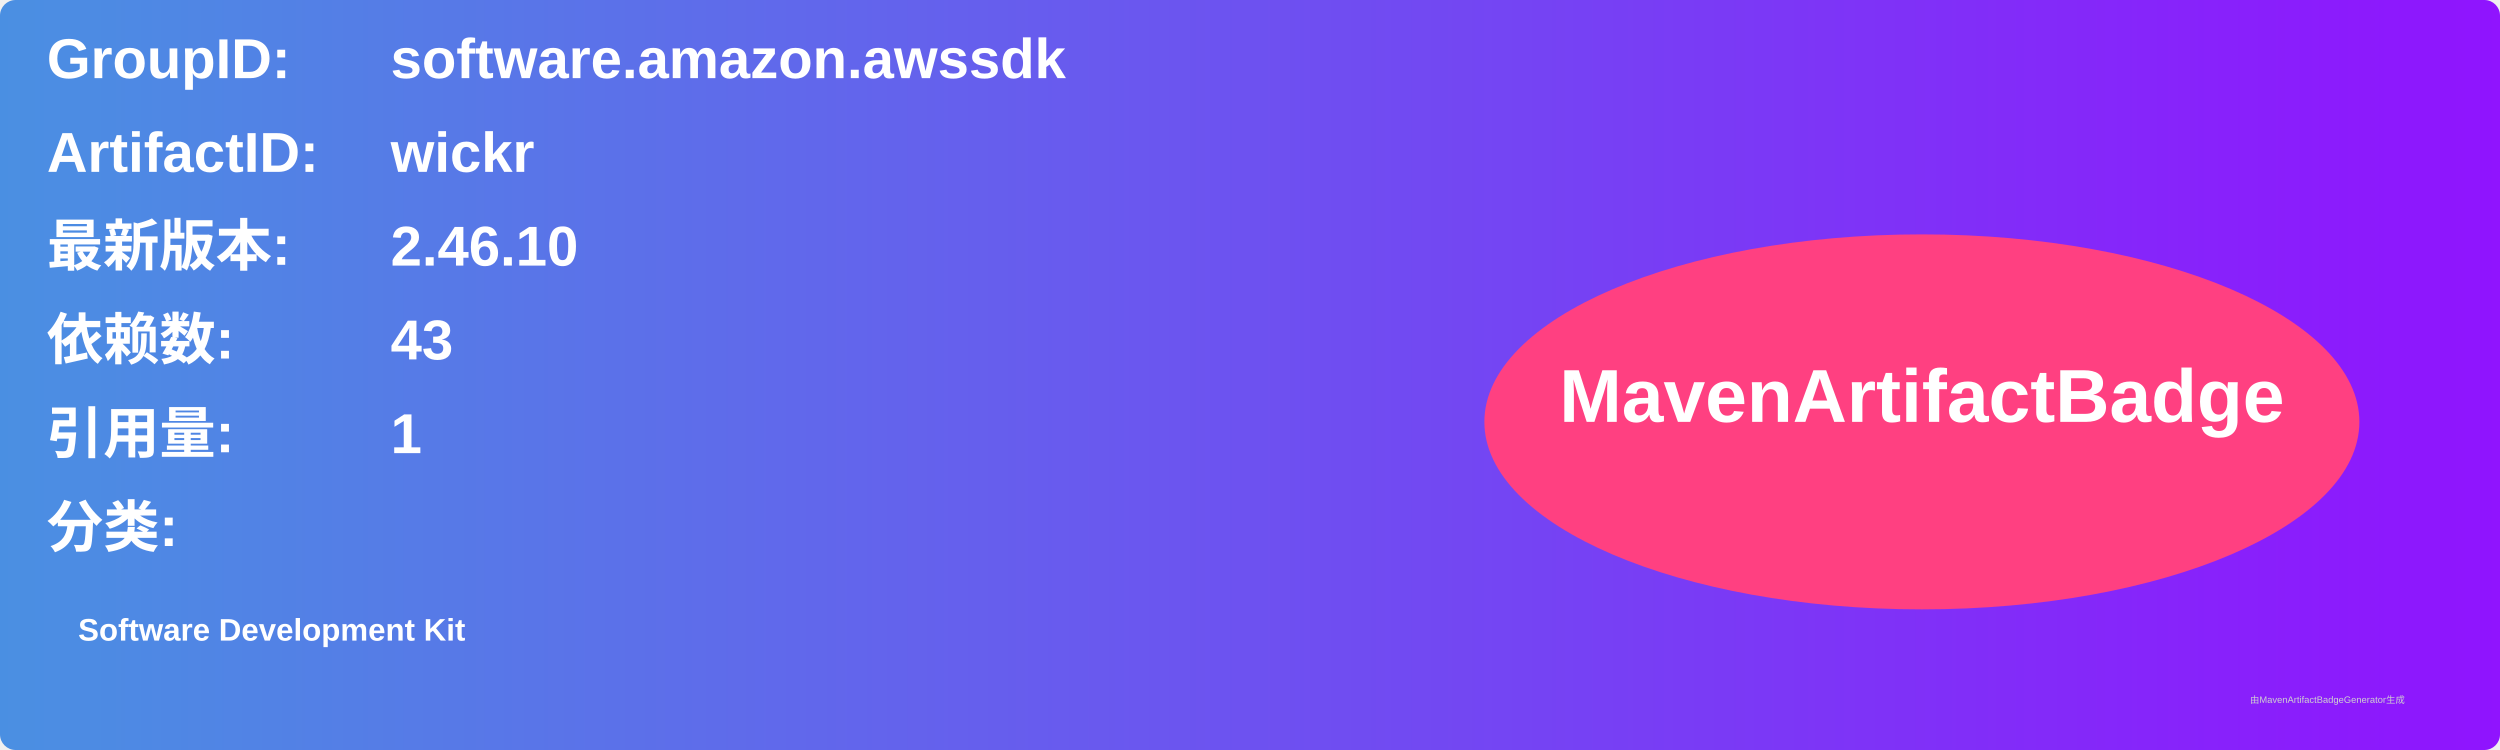
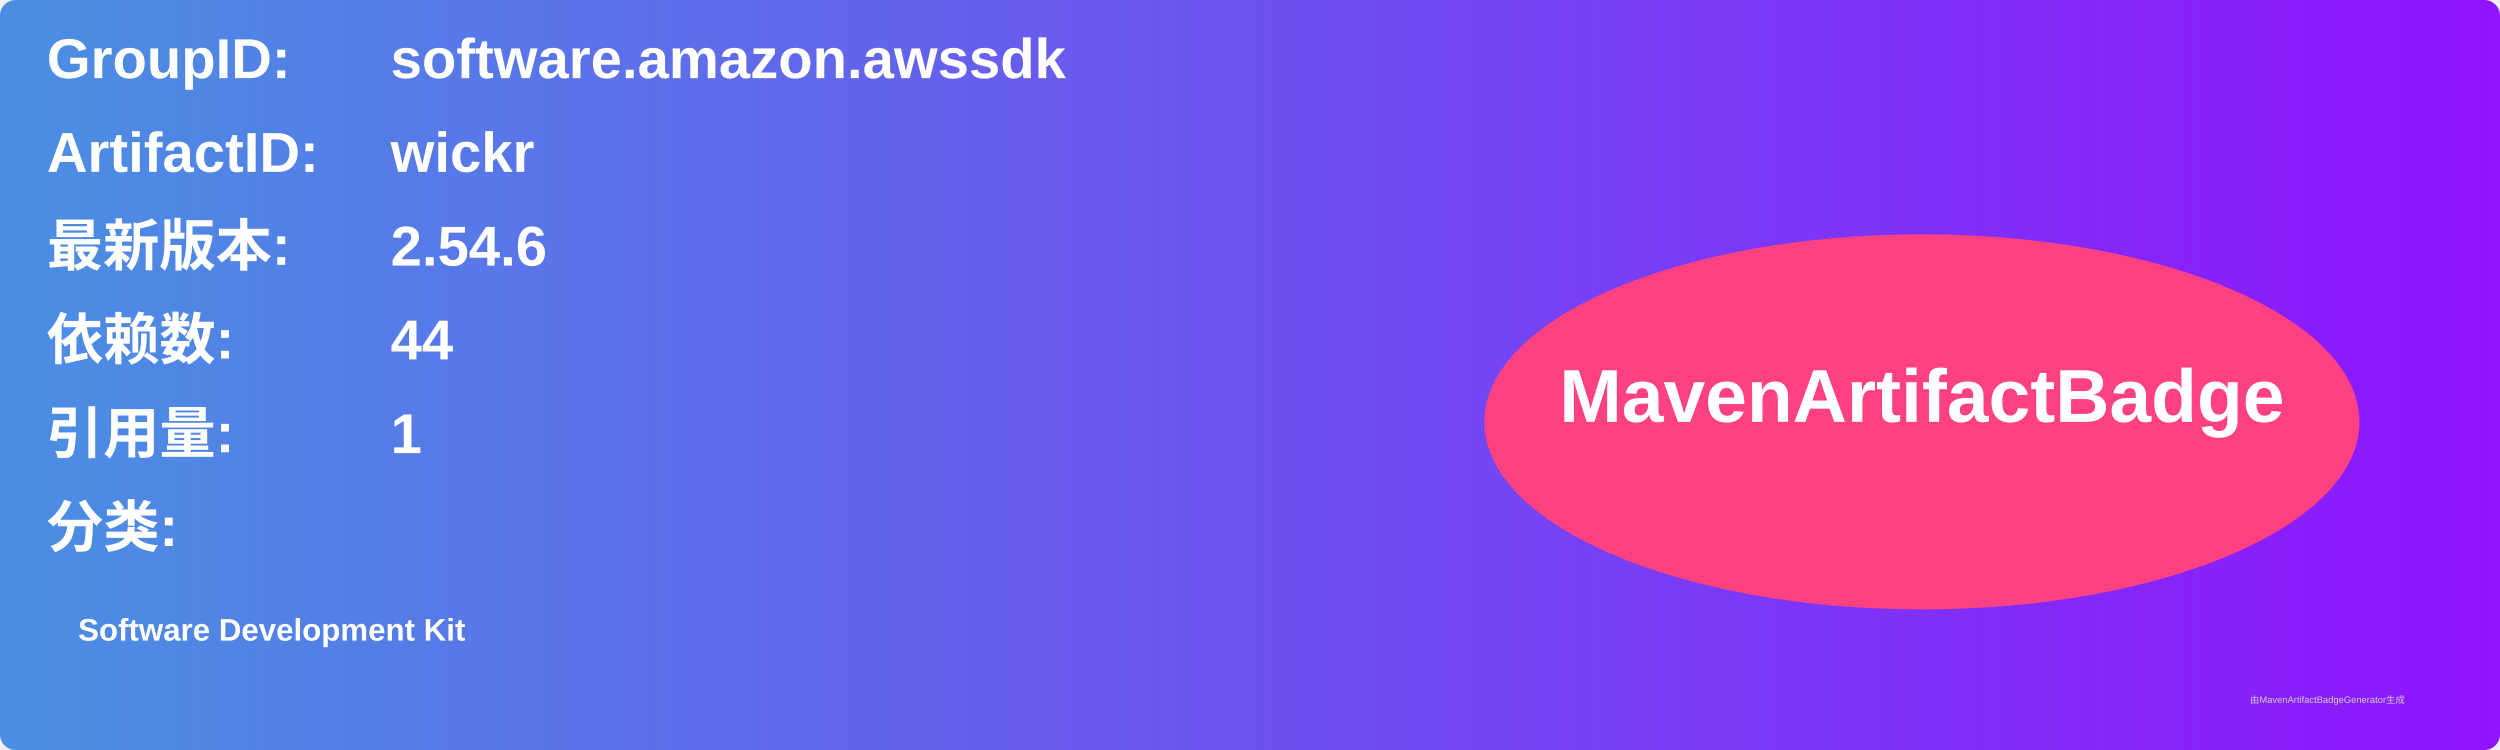
<svg xmlns="http://www.w3.org/2000/svg" width="800" height="240" viewBox="0 0 800 240">
  <linearGradient id="grad" x1="0%" y1="0%" x2="100%" y2="0%">
    <stop offset="0%" stop-color="#4a90e2" />
    <stop offset="100%" stop-color="#9013fe" />
  </linearGradient>
  <rect width="100%" height="100%" rx="5" ry="5" fill="url(#grad)" />
  <g transform="translate(15, 15)">
    <text x="0" y="10" font-family="Arial" font-size="18" fill="white" font-weight="bold" width="260">GroupID:</text>
    <text x="110" y="10" font-family="Arial" font-size="18" fill="white" font-weight="bold" width="460">software.amazon.awssdk</text>
    <text x="0" y="40" font-family="Arial" font-size="18" fill="white" font-weight="bold" width="260">ArtifactID:</text>
    <text x="110" y="40" font-family="Arial" font-size="18" fill="white" font-weight="bold" width="460">wickr</text>
    <text x="0" y="70" font-family="Arial" font-size="18" fill="white" font-weight="bold">最新版本:</text>
    <text x="110" y="70" font-family="Arial" font-size="18" fill="white" font-weight="bold">
-       <tspan font-weight="bold">2.46.10</tspan>
+       <tspan font-weight="bold">2.54.6</tspan>
    </text>
    <text x="0" y="100" font-family="Arial" font-size="18" fill="white" font-weight="bold">依赖数: </text>
    <text x="110" y="100" font-family="Arial" font-size="18" fill="white">
-       <tspan font-weight="bold">43</tspan>
+       <tspan font-weight="bold">44</tspan>
    </text>
    <text x="0" y="130" font-family="Arial" font-size="18" fill="white" font-weight="bold">引用量: </text>
    <text x="110" y="130" font-family="Arial" font-size="18" fill="white">
      <tspan font-weight="bold">1</tspan>
    </text>
    <text x="0" y="160" font-family="Arial" font-size="18" fill="white" font-weight="bold">分类:</text>
    <text x="10" y="190" font-family="Arial" font-size="10" fill="white">
      <tspan font-weight="bold">Software Development Kit</tspan>
    </text>
    <ellipse cx="600" cy="120" rx="140" ry="60" fill="#ff4081" />
    <text x="600" y="120" text-anchor="middle" font-family="Arial" font-size="24" fill="white" font-weight="bold">MavenArtifactBadge</text>
  </g>
  <text x="720" y="225" font-family="Arial" font-size="3" fill="#d0d0d0">由MavenArtifactBadgeGenerator生成</text>
</svg>
